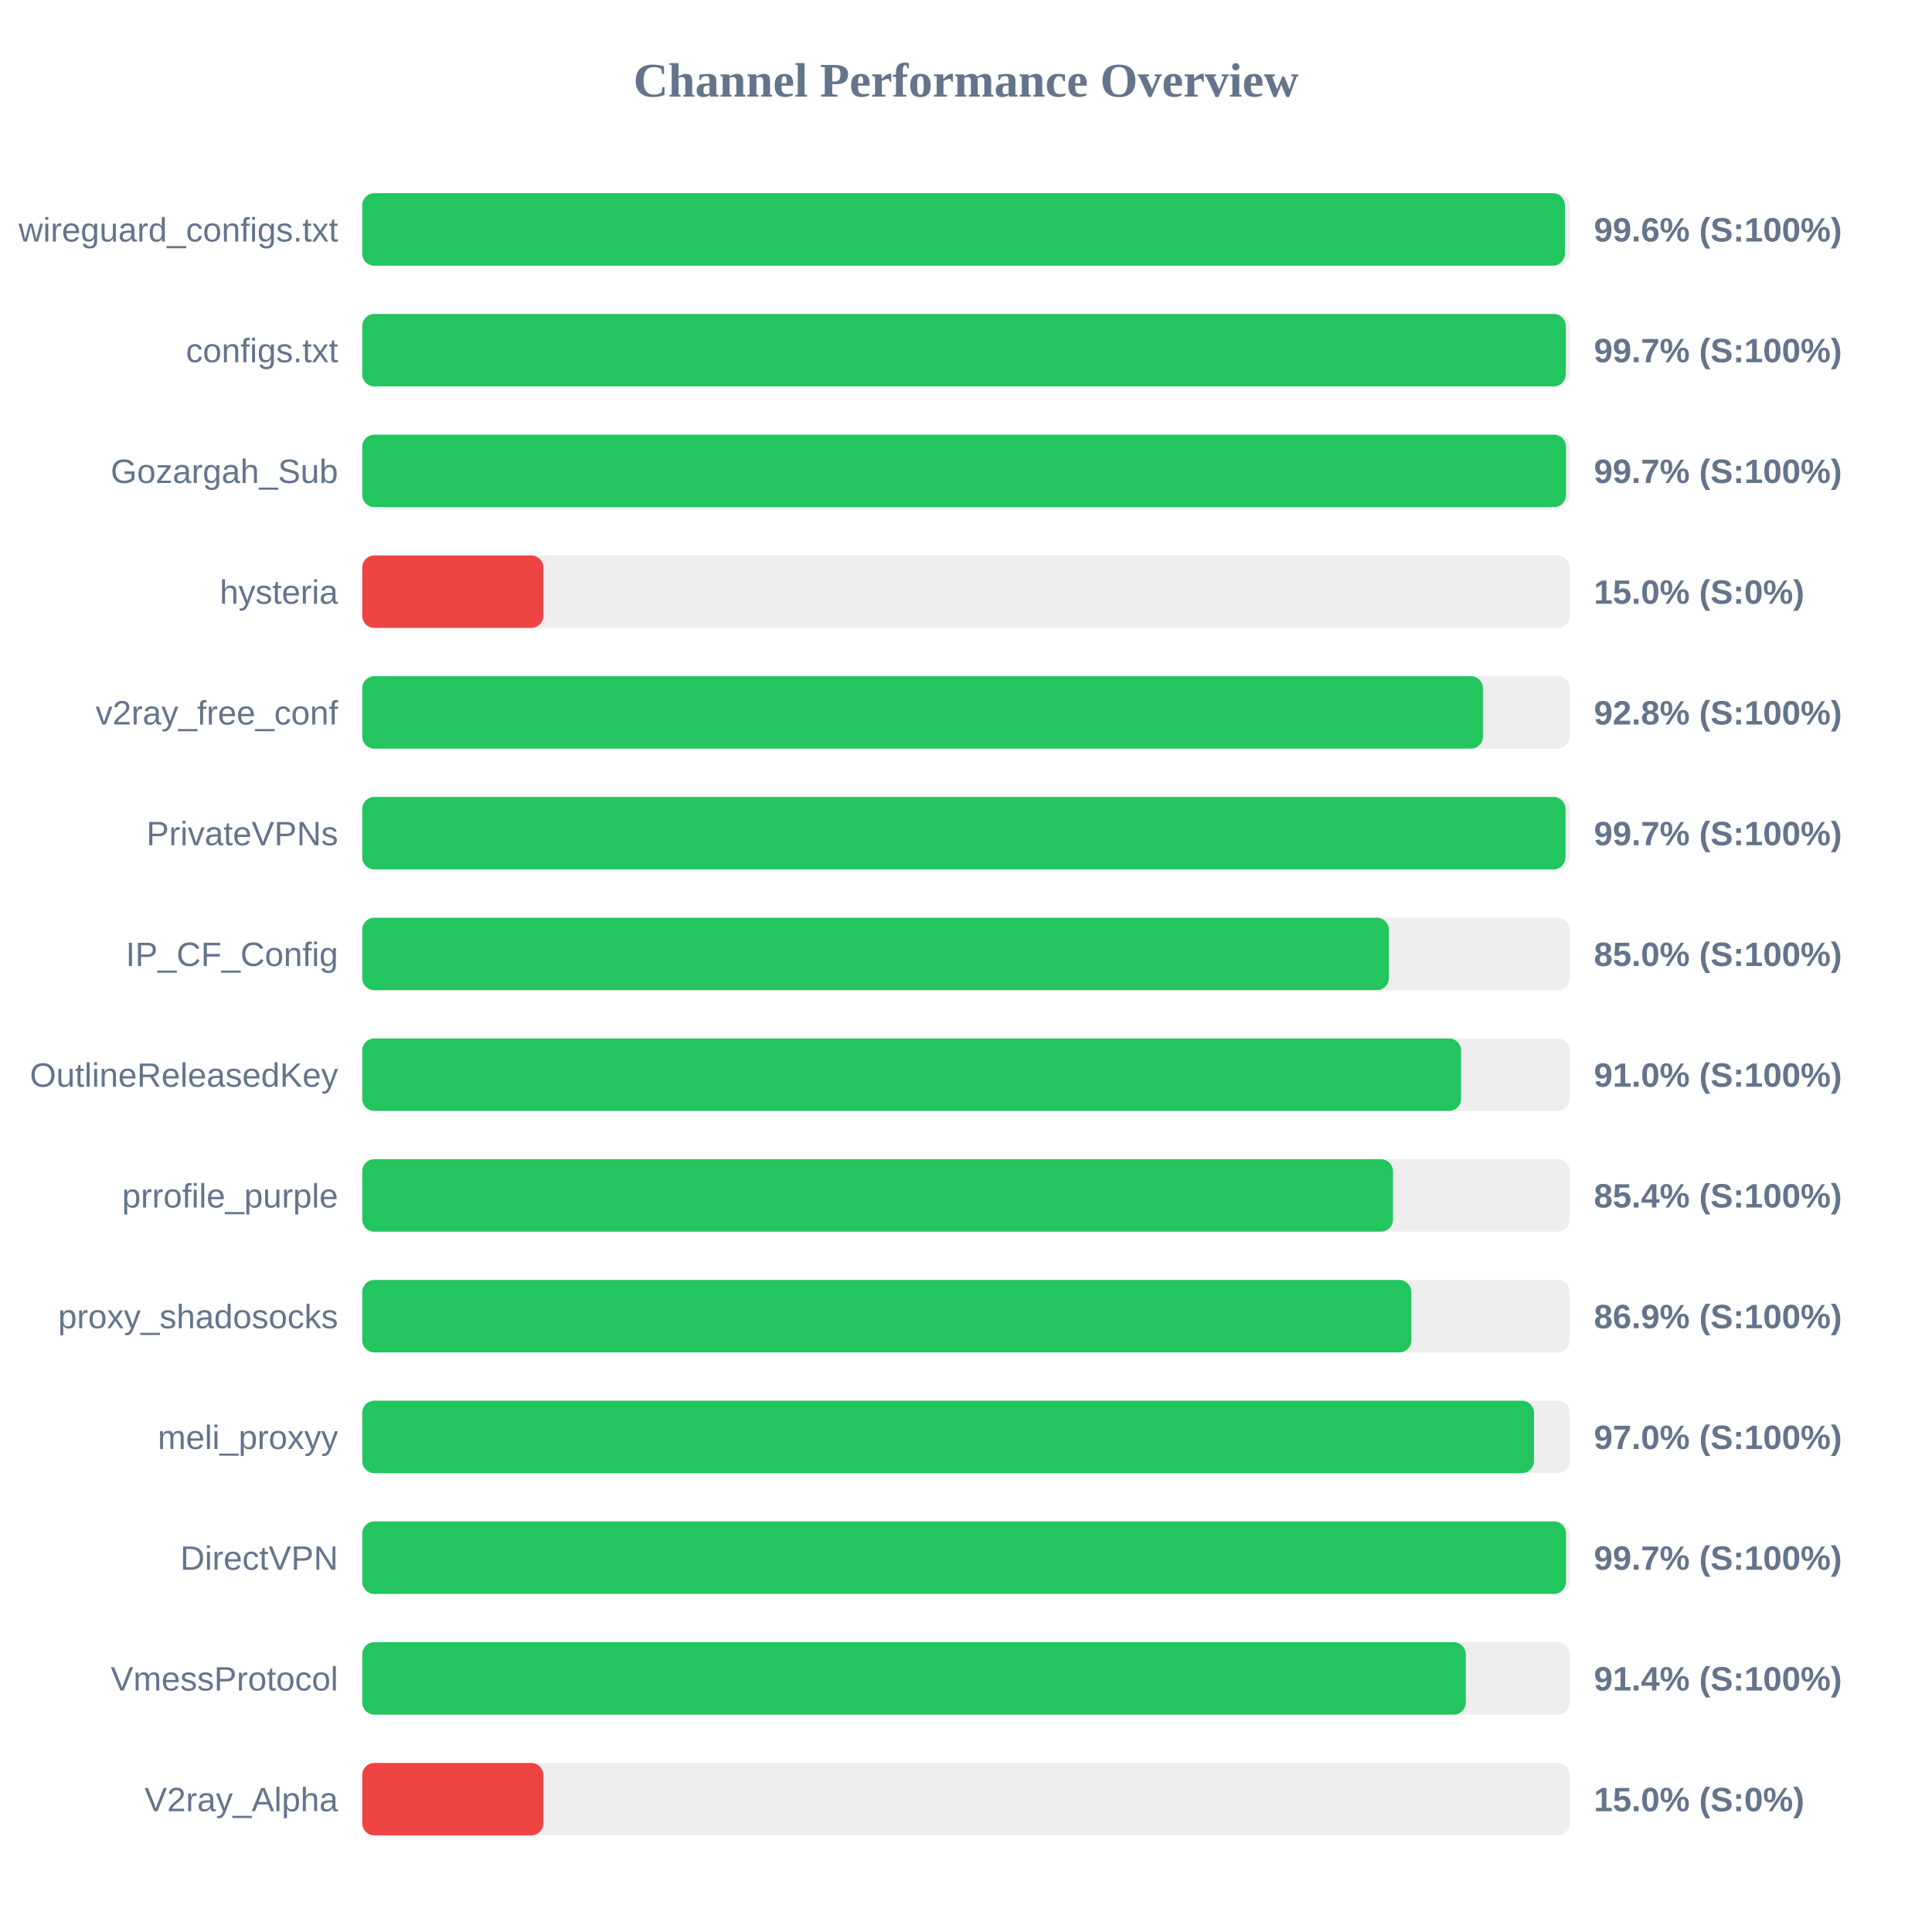
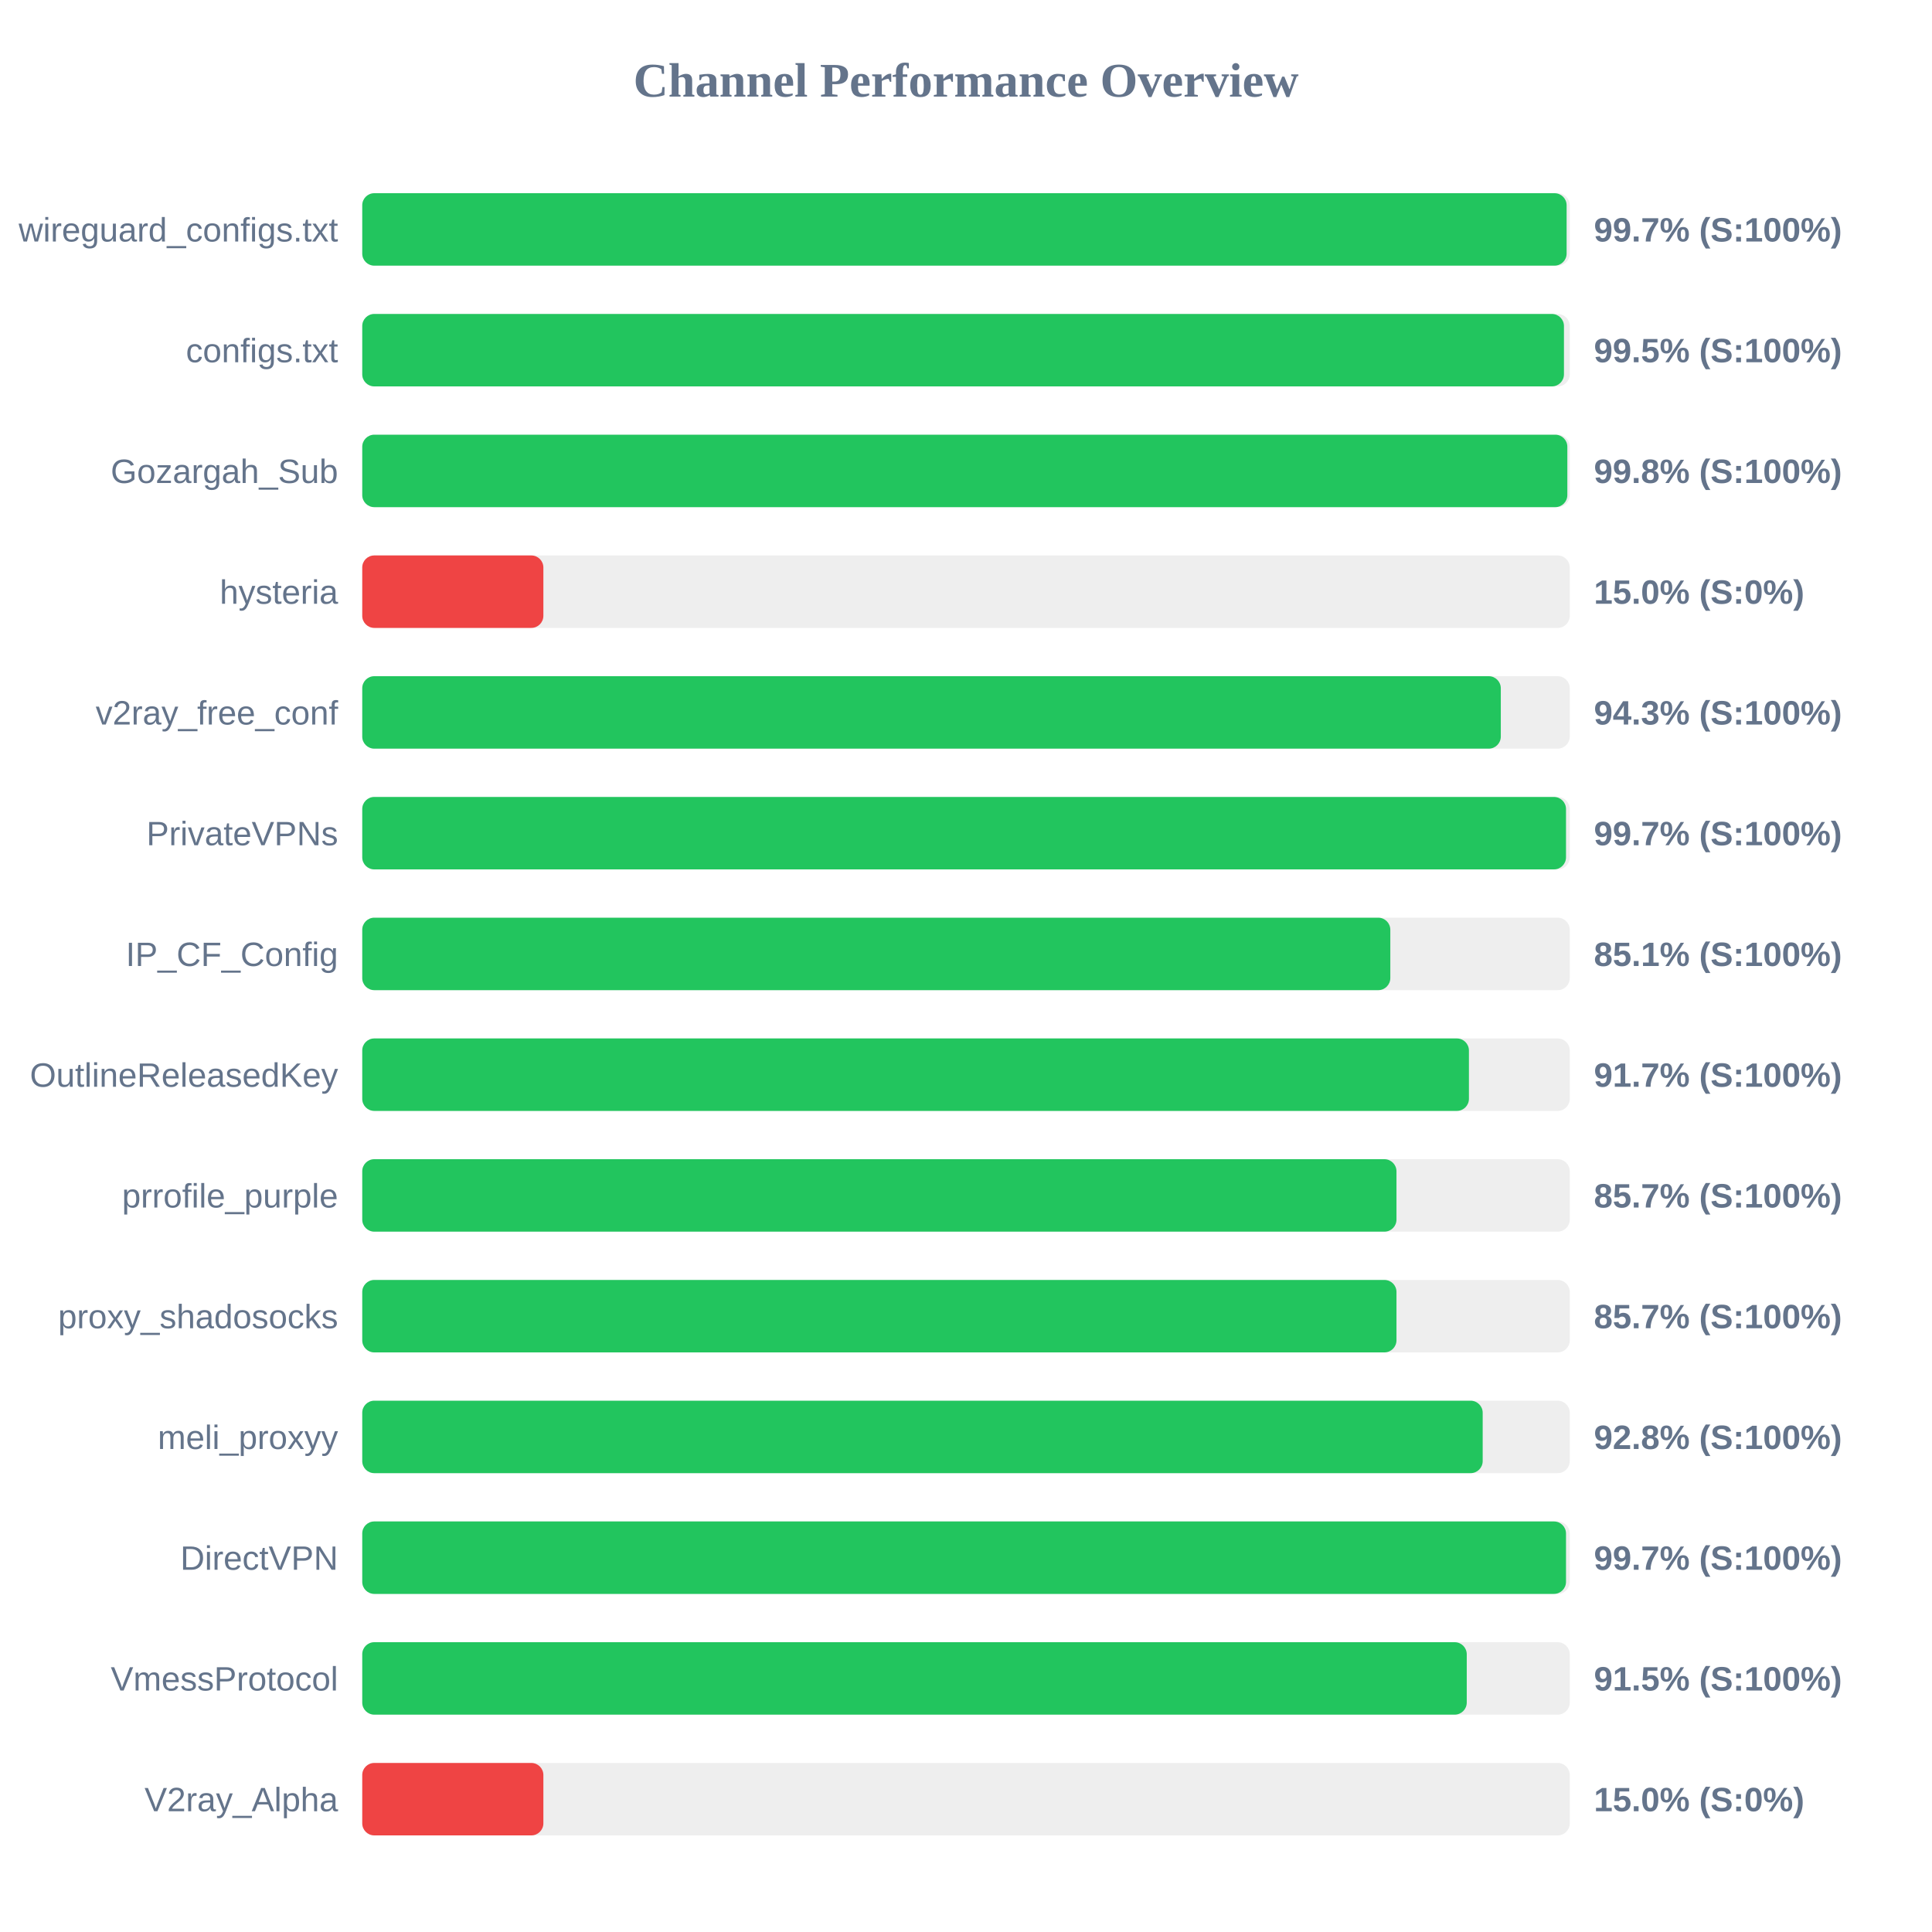
<svg xmlns="http://www.w3.org/2000/svg" width="800" height="800" version="1.1">
  <style>
        .row { font: 14px Arial; fill: #64748b; }
        .score { font: bold 14px Arial; fill: #64748b; }
    </style>
  <text x="400" y="40" text-anchor="middle" font-size="20px" font-weight="bold" fill="#64748b">Channel Performance Overview</text>
  <rect x="150" y="80" width="500" height="30" fill="#eee" rx="5" />
-   <rect x="150" y="80" width="498.0" height="30" fill="#22c55e" rx="5" />
+   <rect x="150" y="80" width="498.7" height="30" fill="#22c55e" rx="5" />
  <text x="140" y="100" text-anchor="end" class="row">wireguard_configs.txt</text>
-   <text x="660" y="100" text-anchor="start" class="score">99.6% (S:100%)</text>
+   <text x="660" y="100" text-anchor="start" class="score">99.7% (S:100%)</text>
  <rect x="150" y="130" width="500" height="30" fill="#eee" rx="5" />
-   <rect x="150" y="130" width="498.35" height="30" fill="#22c55e" rx="5" />
+   <rect x="150" y="130" width="497.6" height="30" fill="#22c55e" rx="5" />
  <text x="140" y="150" text-anchor="end" class="row">configs.txt</text>
-   <text x="660" y="150" text-anchor="start" class="score">99.7% (S:100%)</text>
+   <text x="660" y="150" text-anchor="start" class="score">99.5% (S:100%)</text>
  <rect x="150" y="180" width="500" height="30" fill="#eee" rx="5" />
-   <rect x="150" y="180" width="498.45" height="30" fill="#22c55e" rx="5" />
+   <rect x="150" y="180" width="499.0" height="30" fill="#22c55e" rx="5" />
  <text x="140" y="200" text-anchor="end" class="row">Gozargah_Sub</text>
-   <text x="660" y="200" text-anchor="start" class="score">99.7% (S:100%)</text>
+   <text x="660" y="200" text-anchor="start" class="score">99.8% (S:100%)</text>
  <rect x="150" y="230" width="500" height="30" fill="#eee" rx="5" />
  <rect x="150" y="230" width="75.0" height="30" fill="#ef4444" rx="5" />
  <text x="140" y="250" text-anchor="end" class="row">hysteria</text>
  <text x="660" y="250" text-anchor="start" class="score">15.0% (S:0%)</text>
  <rect x="150" y="280" width="500" height="30" fill="#eee" rx="5" />
-   <rect x="150" y="280" width="464.05" height="30" fill="#22c55e" rx="5" />
+   <rect x="150" y="280" width="471.45" height="30" fill="#22c55e" rx="5" />
  <text x="140" y="300" text-anchor="end" class="row">v2ray_free_conf</text>
-   <text x="660" y="300" text-anchor="start" class="score">92.8% (S:100%)</text>
+   <text x="660" y="300" text-anchor="start" class="score">94.3% (S:100%)</text>
  <rect x="150" y="330" width="500" height="30" fill="#eee" rx="5" />
-   <rect x="150" y="330" width="498.25" height="30" fill="#22c55e" rx="5" />
+   <rect x="150" y="330" width="498.45" height="30" fill="#22c55e" rx="5" />
  <text x="140" y="350" text-anchor="end" class="row">PrivateVPNs</text>
  <text x="660" y="350" text-anchor="start" class="score">99.7% (S:100%)</text>
  <rect x="150" y="380" width="500" height="30" fill="#eee" rx="5" />
-   <rect x="150" y="380" width="425.1" height="30" fill="#22c55e" rx="5" />
+   <rect x="150" y="380" width="425.7" height="30" fill="#22c55e" rx="5" />
  <text x="140" y="400" text-anchor="end" class="row">IP_CF_Config</text>
-   <text x="660" y="400" text-anchor="start" class="score">85.0% (S:100%)</text>
+   <text x="660" y="400" text-anchor="start" class="score">85.1% (S:100%)</text>
  <rect x="150" y="430" width="500" height="30" fill="#eee" rx="5" />
-   <rect x="150" y="430" width="455.0" height="30" fill="#22c55e" rx="5" />
+   <rect x="150" y="430" width="458.25" height="30" fill="#22c55e" rx="5" />
  <text x="140" y="450" text-anchor="end" class="row">OutlineReleasedKey</text>
-   <text x="660" y="450" text-anchor="start" class="score">91.0% (S:100%)</text>
+   <text x="660" y="450" text-anchor="start" class="score">91.7% (S:100%)</text>
  <rect x="150" y="480" width="500" height="30" fill="#eee" rx="5" />
-   <rect x="150" y="480" width="426.8" height="30" fill="#22c55e" rx="5" />
+   <rect x="150" y="480" width="428.25" height="30" fill="#22c55e" rx="5" />
  <text x="140" y="500" text-anchor="end" class="row">prrofile_purple</text>
-   <text x="660" y="500" text-anchor="start" class="score">85.4% (S:100%)</text>
+   <text x="660" y="500" text-anchor="start" class="score">85.7% (S:100%)</text>
  <rect x="150" y="530" width="500" height="30" fill="#eee" rx="5" />
-   <rect x="150" y="530" width="434.4" height="30" fill="#22c55e" rx="5" />
+   <rect x="150" y="530" width="428.25" height="30" fill="#22c55e" rx="5" />
  <text x="140" y="550" text-anchor="end" class="row">proxy_shadosocks</text>
-   <text x="660" y="550" text-anchor="start" class="score">86.9% (S:100%)</text>
+   <text x="660" y="550" text-anchor="start" class="score">85.7% (S:100%)</text>
  <rect x="150" y="580" width="500" height="30" fill="#eee" rx="5" />
-   <rect x="150" y="580" width="485.2" height="30" fill="#22c55e" rx="5" />
+   <rect x="150" y="580" width="463.95" height="30" fill="#22c55e" rx="5" />
  <text x="140" y="600" text-anchor="end" class="row">meli_proxyy</text>
-   <text x="660" y="600" text-anchor="start" class="score">97.0% (S:100%)</text>
+   <text x="660" y="600" text-anchor="start" class="score">92.8% (S:100%)</text>
  <rect x="150" y="630" width="500" height="30" fill="#eee" rx="5" />
  <rect x="150" y="630" width="498.45" height="30" fill="#22c55e" rx="5" />
  <text x="140" y="650" text-anchor="end" class="row">DirectVPN</text>
  <text x="660" y="650" text-anchor="start" class="score">99.7% (S:100%)</text>
  <rect x="150" y="680" width="500" height="30" fill="#eee" rx="5" />
-   <rect x="150" y="680" width="456.95" height="30" fill="#22c55e" rx="5" />
+   <rect x="150" y="680" width="457.35" height="30" fill="#22c55e" rx="5" />
  <text x="140" y="700" text-anchor="end" class="row">VmessProtocol</text>
-   <text x="660" y="700" text-anchor="start" class="score">91.4% (S:100%)</text>
+   <text x="660" y="700" text-anchor="start" class="score">91.5% (S:100%)</text>
  <rect x="150" y="730" width="500" height="30" fill="#eee" rx="5" />
  <rect x="150" y="730" width="75.0" height="30" fill="#ef4444" rx="5" />
  <text x="140" y="750" text-anchor="end" class="row">V2ray_Alpha</text>
  <text x="660" y="750" text-anchor="start" class="score">15.0% (S:0%)</text>
</svg>
